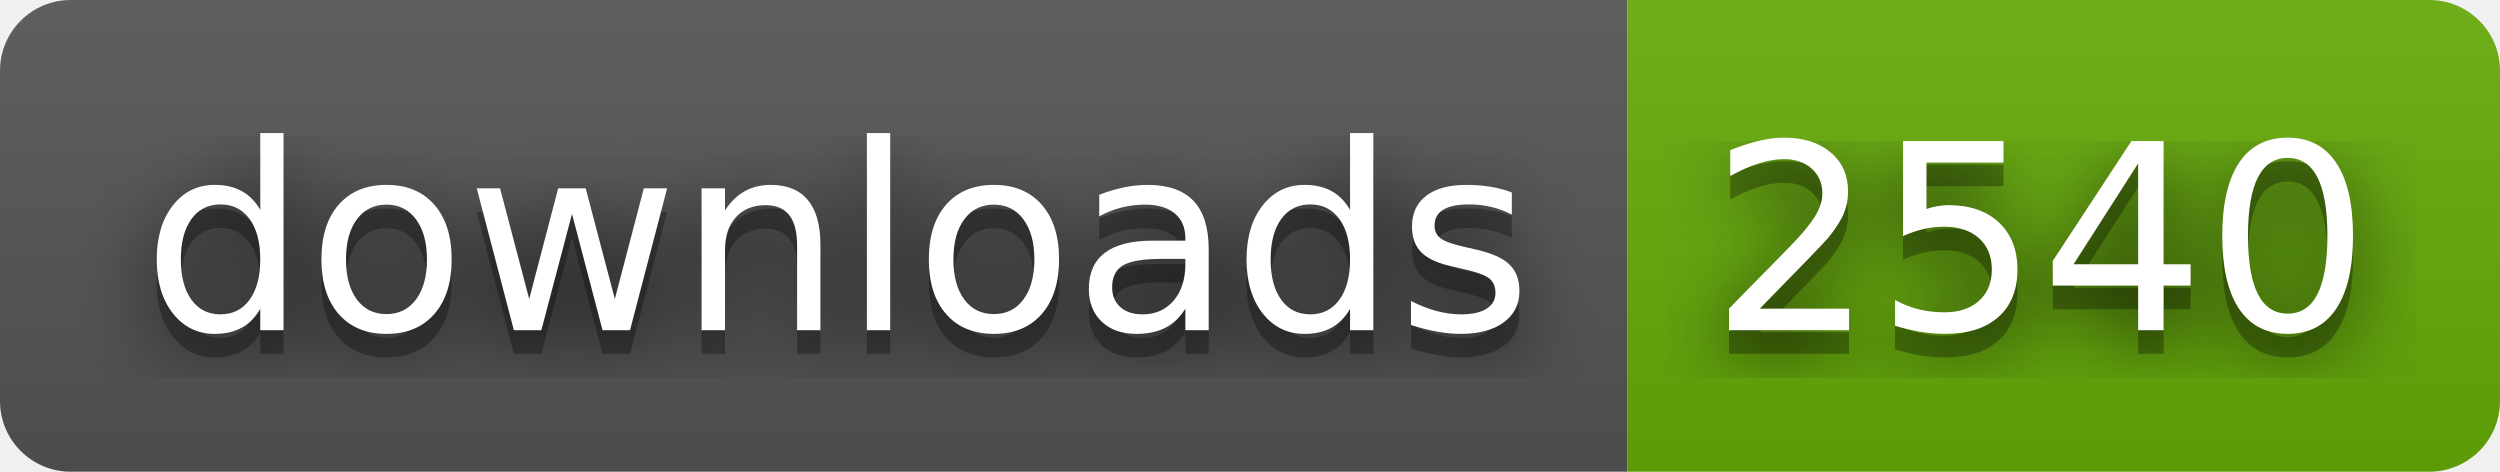
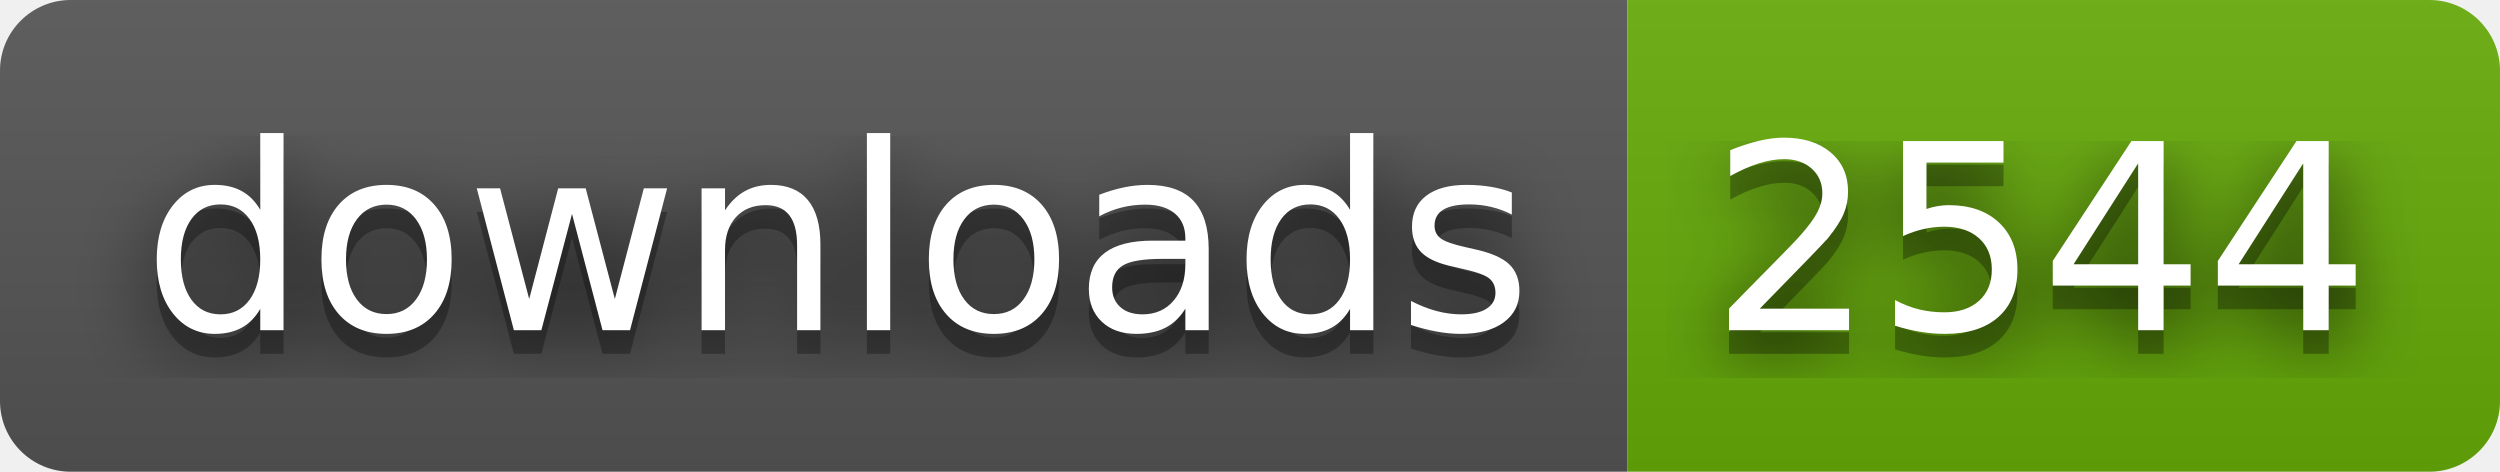
- <svg xmlns="http://www.w3.org/2000/svg" width="106" height="20" role="img" aria-label="downloads: 2540">
+ <svg xmlns="http://www.w3.org/2000/svg" width="106" height="20" role="img" aria-label="downloads: 2544">
  <filter id="blur">
    <feGaussianBlur stdDeviation="16" />
  </filter>
  <linearGradient id="s" x2="0" y2="100%">
    <stop offset="0" stop-color="#bbb" stop-opacity=".1" />
    <stop offset="1" stop-opacity=".1" />
  </linearGradient>
  <clipPath id="r">
    <rect width="106" height="20" rx="3" />
  </clipPath>
  <g clip-path="url(#r)">
    <rect width="69" height="20" fill="#555" />
    <rect x="69" width="37" height="20" fill="#67ac09" />
    <rect width="106" height="20" fill="url(#s)" />
  </g>
  <g fill="#fff" text-anchor="middle" font-family="Verdana,Geneva,DejaVu Sans,sans-serif" text-rendering="geometricPrecision" font-size="110">
    <g transform="scale(.1)">
      <g aria-hidden="true" fill="#010101">
        <text x="355" y="150" fill-opacity=".8" filter="url(#blur)" textLength="590">downloads</text>
        <text x="355" y="150" fill-opacity=".3" textLength="590">downloads</text>
      </g>
      <text x="355" y="140" textLength="590">downloads</text>
    </g>
    <g transform="scale(.1)">
      <g aria-hidden="true" fill="#010101">
-         <text x="865" y="150" fill-opacity=".8" filter="url(#blur)" textLength="270">2540</text>
-         <text x="865" y="150" fill-opacity=".3" textLength="270">2540</text>
+         <text x="865" y="150" fill-opacity=".8" filter="url(#blur)" textLength="270">2544</text>
+         <text x="865" y="150" fill-opacity=".3" textLength="270">2544</text>
      </g>
-       <text x="865" y="140" textLength="270">2540</text>
+       <text x="865" y="140" textLength="270">2544</text>
    </g>
  </g>
</svg>
